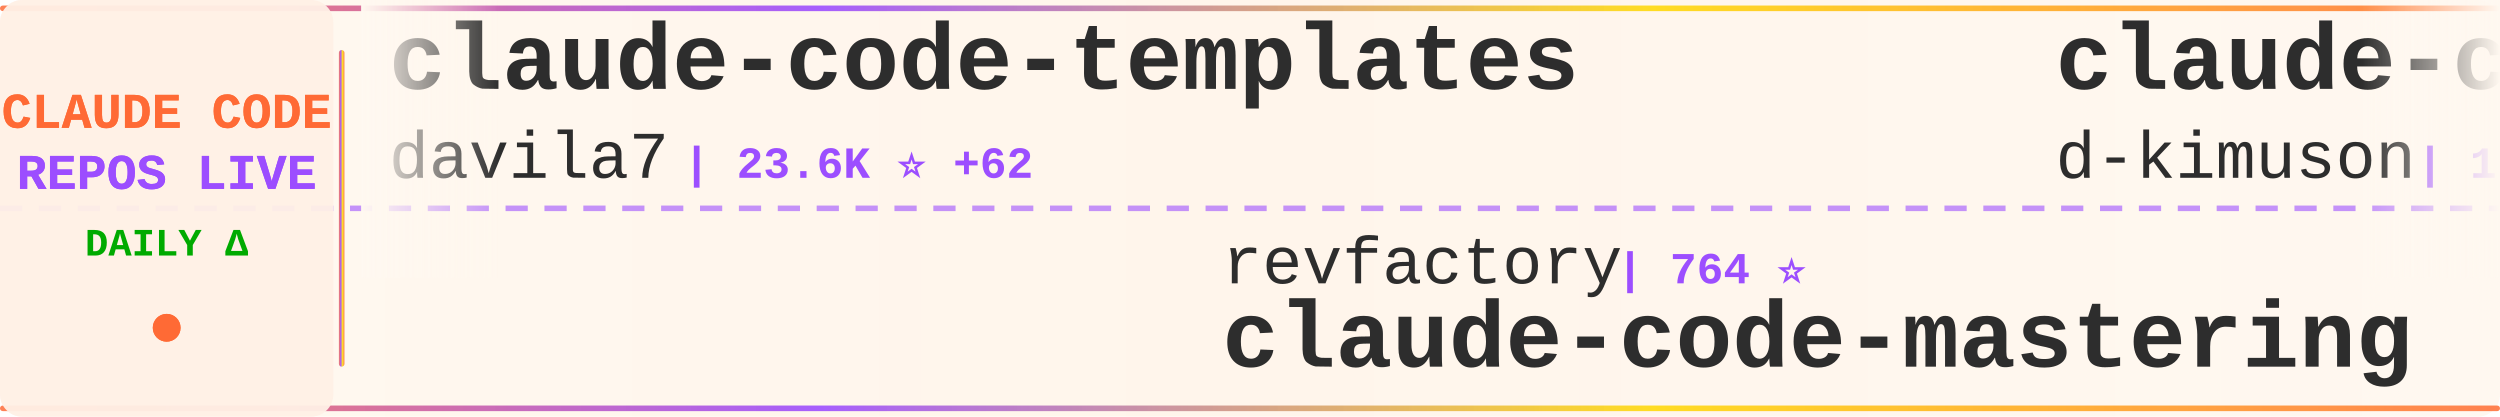
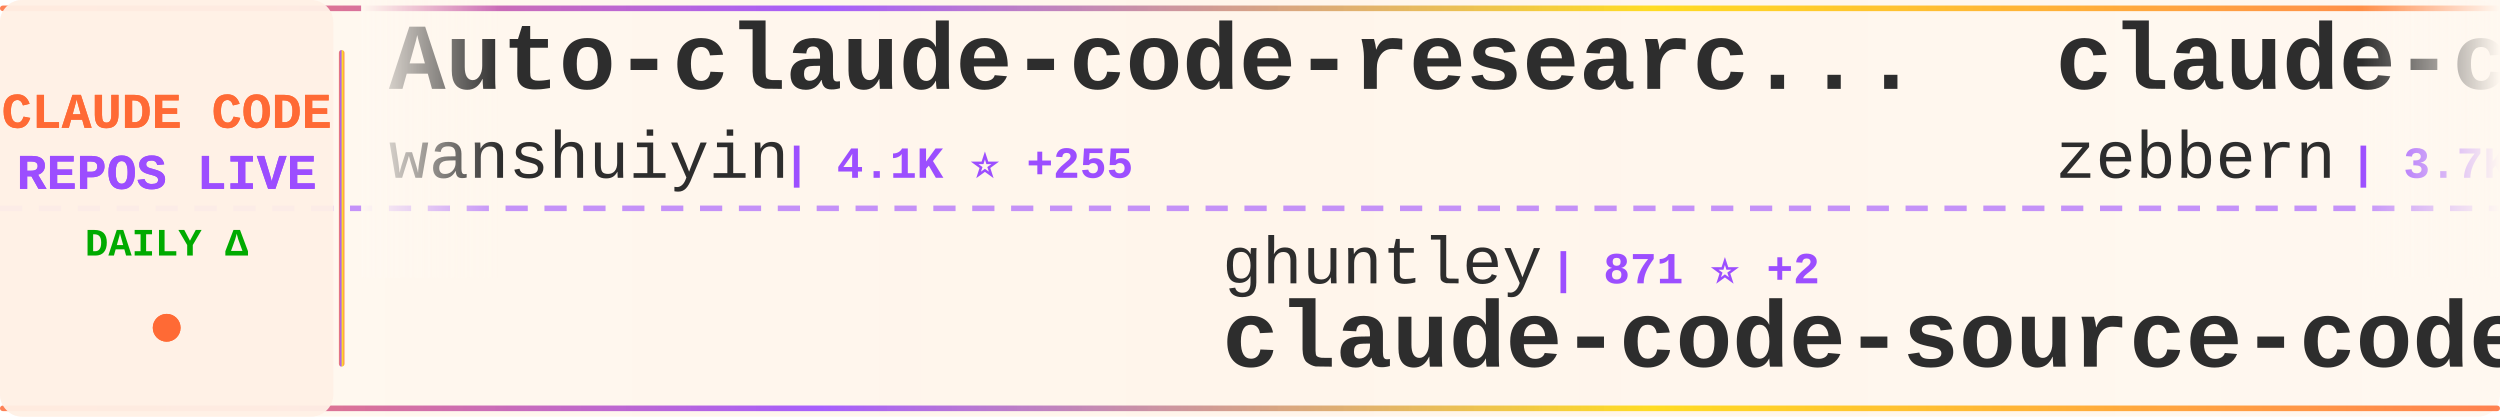
<svg xmlns="http://www.w3.org/2000/svg" width="900" height="150">
  <defs>
    <linearGradient id="tickerBg" x1="0%" y1="0%" x2="100%" y2="0%">
      <stop offset="0%" style="stop-color:#fff8f0;stop-opacity:0.98" />
      <stop offset="50%" style="stop-color:#fff5eb;stop-opacity:1" />
      <stop offset="100%" style="stop-color:#fff8f0;stop-opacity:0.98" />
    </linearGradient>
    <linearGradient id="borderGrad" x1="0%" y1="0%" x2="100%" y2="0%">
      <stop offset="0%" style="stop-color:#FF6B35;stop-opacity:0.85">
        <animate attributeName="stop-opacity" values="0.85;1;0.85" dur="2s" repeatCount="indefinite" />
      </stop>
      <stop offset="33%" style="stop-color:#9C4EFF;stop-opacity:0.9">
        <animate attributeName="stop-opacity" values="0.9;1;0.9" dur="2.2s" repeatCount="indefinite" />
      </stop>
      <stop offset="66%" style="stop-color:#FFD700;stop-opacity:0.85">
        <animate attributeName="stop-opacity" values="0.85;1;0.85" dur="1.8s" repeatCount="indefinite" />
      </stop>
      <stop offset="100%" style="stop-color:#FF6B35;stop-opacity:0.85">
        <animate attributeName="stop-opacity" values="0.85;1;0.85" dur="2s" repeatCount="indefinite" />
      </stop>
    </linearGradient>
    <filter id="textGlow">
      <feGaussianBlur stdDeviation="0.15" result="coloredBlur" />
      <feMerge>
        <feMergeNode in="coloredBlur" />
        <feMergeNode in="SourceGraphic" />
      </feMerge>
    </filter>
    <filter id="metricGlow">
      <feGaussianBlur stdDeviation="0.2" result="coloredBlur" />
      <feMerge>
        <feMergeNode in="coloredBlur" />
        <feMergeNode in="SourceGraphic" />
      </feMerge>
    </filter>
    <linearGradient id="leftFade" x1="0%" y1="0%" x2="100%" y2="0%">
      <stop offset="0%" style="stop-color:#fff8f0;stop-opacity:1" />
      <stop offset="100%" style="stop-color:#fff8f0;stop-opacity:0" />
    </linearGradient>
    <linearGradient id="rightFade" x1="0%" y1="0%" x2="100%" y2="0%">
      <stop offset="0%" style="stop-color:#fff8f0;stop-opacity:0" />
      <stop offset="100%" style="stop-color:#fff8f0;stop-opacity:1" />
    </linearGradient>
  </defs>
  <rect width="900" height="150" fill="url(#tickerBg)" rx="8" />
  <rect x="0" y="2" width="900" height="2" fill="url(#borderGrad)" rx="1" />
  <rect x="0" y="146" width="900" height="2" fill="url(#borderGrad)" rx="1" />
  <line x1="0" y1="75" x2="900" y2="75" stroke="#9C4EFF" stroke-width="2" stroke-dasharray="8 6" opacity="0.6" />
  <rect x="0" y="0" width="120" height="150" fill="#fff0e6" opacity="0.95" rx="8" />
  <text x="60" y="46" font-family="'Courier New', monospace" font-size="18" font-weight="bold" fill="#FF6B35" text-anchor="middle" filter="url(#textGlow)">
    CLAUDE CODE
  </text>
  <text x="60" y="68" font-family="'Courier New', monospace" font-size="18" font-weight="bold" fill="#9C4EFF" text-anchor="middle" filter="url(#textGlow)">
    REPOS LIVE
  </text>
  <text x="60" y="92" font-family="'Courier New', monospace" font-size="14" font-weight="bold" fill="#00aa00" text-anchor="middle">
    DAILY Δ
  </text>
  <circle cx="60" cy="118" r="5" fill="#FF6B35" filter="url(#metricGlow)">
    <animate attributeName="r" values="4;6;4" dur="1.5s" repeatCount="indefinite" />
    <animate attributeName="opacity" values="0.6;1;0.6" dur="1.5s" repeatCount="indefinite" />
  </circle>
  <rect x="122" y="18" width="2" height="114" fill="url(#borderGrad)" rx="1" />
  <clipPath id="tickerClip">
    <rect x="130" y="0" width="770" height="150" />
  </clipPath>
  <g clip-path="url(#tickerClip)">
    <g id="tickerItems">
      <animateTransform attributeName="transform" attributeType="XML" type="translate" from="0 0" to="-3000 0" dur="54s" repeatCount="indefinite" />
      <g transform="translate(0, 0)">
-         <text x="140" y="32" font-family="'Courier New', monospace" font-size="34" font-weight="bold" fill="#2d2d2d">claude-code-templates</text>
-         <text x="140" y="64" font-family="'Courier New', monospace" font-size="24" font-weight="normal" fill="#2d2d2d" opacity="1.0">davila7</text>
-         <text x="246" y="64" font-family="'Courier New', monospace" font-size="16" font-weight="bold" fill="#9C4EFF"> | 23.6K ⭐ +62</text>
+         <text x="140" y="32" font-family="'Courier New', monospace" font-size="34" font-weight="bold" fill="#2d2d2d">Auto-claude-code-researc...</text>
+         <text x="140" y="64" font-family="'Courier New', monospace" font-size="24" font-weight="normal" fill="#2d2d2d" opacity="1.0">wanshuiyin</text>
+         <text x="282" y="64" font-family="'Courier New', monospace" font-size="16" font-weight="bold" fill="#9C4EFF"> | 4.1K ⭐ +255</text>
      </g>
      <g transform="translate(300, 0)">
-         <text x="140" y="102" font-family="'Courier New', monospace" font-size="24" font-weight="normal" fill="#2d2d2d" opacity="1.0">revfactory</text>
-         <text x="282" y="102" font-family="'Courier New', monospace" font-size="16" font-weight="bold" fill="#9C4EFF"> | 764 ⭐</text>
-         <text x="140" y="132" font-family="'Courier New', monospace" font-size="34" font-weight="bold" fill="#2d2d2d">claude-code-mastering</text>
+         <text x="140" y="102" font-family="'Courier New', monospace" font-size="24" font-weight="normal" fill="#2d2d2d" opacity="1.0">ghuntley</text>
+         <text x="258" y="102" font-family="'Courier New', monospace" font-size="16" font-weight="bold" fill="#9C4EFF"> | 871 ⭐ +2</text>
+         <text x="140" y="132" font-family="'Courier New', monospace" font-size="34" font-weight="bold" fill="#2d2d2d">claude-code-source-code-...</text>
      </g>
      <g transform="translate(600, 0)">
-         <text x="140" y="32" font-family="'Courier New', monospace" font-size="34" font-weight="bold" fill="#2d2d2d">claude-code-viewer</text>
-         <text x="140" y="64" font-family="'Courier New', monospace" font-size="24" font-weight="normal" fill="#2d2d2d" opacity="1.0">d-kimuson</text>
-         <text x="270" y="64" font-family="'Courier New', monospace" font-size="16" font-weight="bold" fill="#9C4EFF"> | 1.0K ⭐ +1</text>
+         <text x="140" y="32" font-family="'Courier New', monospace" font-size="34" font-weight="bold" fill="#2d2d2d">claude-code-guide</text>
+         <text x="140" y="64" font-family="'Courier New', monospace" font-size="24" font-weight="normal" fill="#2d2d2d" opacity="1.0">zebbern</text>
+         <text x="246" y="64" font-family="'Courier New', monospace" font-size="16" font-weight="bold" fill="#9C4EFF"> | 3.7K ⭐ +8</text>
      </g>
      <g transform="translate(900, 0)">
-         <text x="140" y="102" font-family="'Courier New', monospace" font-size="24" font-weight="normal" fill="#2d2d2d" opacity="1.0">daymade</text>
-         <text x="246" y="102" font-family="'Courier New', monospace" font-size="16" font-weight="bold" fill="#9C4EFF"> | 722 ⭐ +4</text>
-         <text x="140" y="132" font-family="'Courier New', monospace" font-size="34" font-weight="bold" fill="#2d2d2d">claude-code-skills</text>
+         <text x="140" y="102" font-family="'Courier New', monospace" font-size="24" font-weight="normal" fill="#2d2d2d" opacity="1.0">darcyegb</text>
+         <text x="258" y="102" font-family="'Courier New', monospace" font-size="16" font-weight="bold" fill="#9C4EFF"> | 625 ⭐ +6</text>
+         <text x="140" y="132" font-family="'Courier New', monospace" font-size="34" font-weight="bold" fill="#2d2d2d">ClaudeCodeAgents</text>
      </g>
      <g transform="translate(1200, 0)">
-         <text x="140" y="32" font-family="'Courier New', monospace" font-size="34" font-weight="bold" fill="#2d2d2d">claude-code-router</text>
-         <text x="140" y="64" font-family="'Courier New', monospace" font-size="24" font-weight="normal" fill="#2d2d2d" opacity="1.0">musistudio</text>
-         <text x="282" y="64" font-family="'Courier New', monospace" font-size="16" font-weight="bold" fill="#9C4EFF"> | 30.4K ⭐ +85</text>
+         <text x="140" y="32" font-family="'Courier New', monospace" font-size="34" font-weight="bold" fill="#2d2d2d">Claude-Code-Usage-Monito...</text>
+         <text x="140" y="64" font-family="'Courier New', monospace" font-size="24" font-weight="normal" fill="#2d2d2d" opacity="1.0">Maciek-roboblog</text>
+         <text x="342" y="64" font-family="'Courier New', monospace" font-size="16" font-weight="bold" fill="#9C4EFF"> | 7.1K ⭐ +24</text>
      </g>
      <g transform="translate(1500, 0)">
-         <text x="140" y="102" font-family="'Courier New', monospace" font-size="24" font-weight="normal" fill="#2d2d2d" opacity="1.0">Pimzino</text>
-         <text x="246" y="102" font-family="'Courier New', monospace" font-size="16" font-weight="bold" fill="#9C4EFF"> | 3.6K ⭐ +4</text>
-         <text x="140" y="132" font-family="'Courier New', monospace" font-size="34" font-weight="bold" fill="#2d2d2d">claude-code-spec-workflo...</text>
+         <text x="140" y="102" font-family="'Courier New', monospace" font-size="24" font-weight="normal" fill="#2d2d2d" opacity="1.0">feiskyer</text>
+         <text x="258" y="102" font-family="'Courier New', monospace" font-size="16" font-weight="bold" fill="#9C4EFF"> | 1.4K ⭐ +7</text>
+         <text x="140" y="132" font-family="'Courier New', monospace" font-size="34" font-weight="bold" fill="#2d2d2d">claude-code-settings</text>
      </g>
      <g transform="translate(1800, 0)">
-         <text x="140" y="32" font-family="'Courier New', monospace" font-size="34" font-weight="bold" fill="#2d2d2d">openskills</text>
-         <text x="140" y="64" font-family="'Courier New', monospace" font-size="24" font-weight="normal" fill="#2d2d2d" opacity="1.0">numman-ali</text>
-         <text x="282" y="64" font-family="'Courier New', monospace" font-size="16" font-weight="bold" fill="#9C4EFF"> | 9.2K ⭐ +21</text>
+         <text x="140" y="32" font-family="'Courier New', monospace" font-size="34" font-weight="bold" fill="#2d2d2d">claude-code-ultimate-gui...</text>
+         <text x="140" y="64" font-family="'Courier New', monospace" font-size="24" font-weight="normal" fill="#2d2d2d" opacity="1.0">FlorianBruniaux</text>
+         <text x="342" y="64" font-family="'Courier New', monospace" font-size="16" font-weight="bold" fill="#9C4EFF"> | 2.3K ⭐ +51</text>
      </g>
      <g transform="translate(2100, 0)">
-         <text x="140" y="102" font-family="'Courier New', monospace" font-size="24" font-weight="normal" fill="#2d2d2d" opacity="1.0">RichardAtCT</text>
-         <text x="294" y="102" font-family="'Courier New', monospace" font-size="16" font-weight="bold" fill="#9C4EFF"> | 2.2K ⭐ +7</text>
-         <text x="140" y="132" font-family="'Courier New', monospace" font-size="34" font-weight="bold" fill="#2d2d2d">claude-code-telegram</text>
+         <text x="140" y="102" font-family="'Courier New', monospace" font-size="24" font-weight="normal" fill="#2d2d2d" opacity="1.0">snarktank</text>
+         <text x="270" y="102" font-family="'Courier New', monospace" font-size="16" font-weight="bold" fill="#9C4EFF"> | 13.8K ⭐ +71</text>
+         <text x="140" y="132" font-family="'Courier New', monospace" font-size="34" font-weight="bold" fill="#2d2d2d">ralph</text>
      </g>
      <g transform="translate(2400, 0)">
-         <text x="140" y="32" font-family="'Courier New', monospace" font-size="34" font-weight="bold" fill="#2d2d2d">claude-code-infrastructu...</text>
-         <text x="140" y="64" font-family="'Courier New', monospace" font-size="24" font-weight="normal" fill="#2d2d2d" opacity="1.0">diet103</text>
-         <text x="246" y="64" font-family="'Courier New', monospace" font-size="16" font-weight="bold" fill="#9C4EFF"> | 9.3K ⭐ +9</text>
+         <text x="140" y="32" font-family="'Courier New', monospace" font-size="34" font-weight="bold" fill="#2d2d2d">superpowers</text>
+         <text x="140" y="64" font-family="'Courier New', monospace" font-size="24" font-weight="normal" fill="#2d2d2d" opacity="1.0">obra</text>
+         <text x="210" y="64" font-family="'Courier New', monospace" font-size="16" font-weight="bold" fill="#9C4EFF"> | 112.8K ⭐ +2.3K</text>
      </g>
      <g transform="translate(2700, 0)">
-         <text x="140" y="102" font-family="'Courier New', monospace" font-size="24" font-weight="normal" fill="#2d2d2d" opacity="1.0">fuergaosi233</text>
-         <text x="306" y="102" font-family="'Courier New', monospace" font-size="16" font-weight="bold" fill="#9C4EFF"> | 2.2K ⭐ +8</text>
-         <text x="140" y="132" font-family="'Courier New', monospace" font-size="34" font-weight="bold" fill="#2d2d2d">claude-code-proxy</text>
+         <text x="140" y="102" font-family="'Courier New', monospace" font-size="24" font-weight="normal" fill="#2d2d2d" opacity="1.0">jarrodwatts</text>
+         <text x="294" y="102" font-family="'Courier New', monospace" font-size="16" font-weight="bold" fill="#9C4EFF"> | 998 ⭐ +1</text>
+         <text x="140" y="132" font-family="'Courier New', monospace" font-size="34" font-weight="bold" fill="#2d2d2d">claude-code-config</text>
      </g>
      <g transform="translate(3000, 0)">
-         <text x="140" y="32" font-family="'Courier New', monospace" font-size="34" font-weight="bold" fill="#2d2d2d">claude-code-templates</text>
-         <text x="140" y="64" font-family="'Courier New', monospace" font-size="24" font-weight="normal" fill="#2d2d2d" opacity="1.0">davila7</text>
-         <text x="246" y="64" font-family="'Courier New', monospace" font-size="16" font-weight="bold" fill="#9C4EFF"> | 23.6K ⭐ +62</text>
+         <text x="140" y="32" font-family="'Courier New', monospace" font-size="34" font-weight="bold" fill="#2d2d2d">Auto-claude-code-researc...</text>
+         <text x="140" y="64" font-family="'Courier New', monospace" font-size="24" font-weight="normal" fill="#2d2d2d" opacity="1.0">wanshuiyin</text>
+         <text x="282" y="64" font-family="'Courier New', monospace" font-size="16" font-weight="bold" fill="#9C4EFF"> | 4.1K ⭐ +255</text>
      </g>
      <g transform="translate(3300, 0)">
-         <text x="140" y="102" font-family="'Courier New', monospace" font-size="24" font-weight="normal" fill="#2d2d2d" opacity="1.0">revfactory</text>
-         <text x="282" y="102" font-family="'Courier New', monospace" font-size="16" font-weight="bold" fill="#9C4EFF"> | 764 ⭐</text>
-         <text x="140" y="132" font-family="'Courier New', monospace" font-size="34" font-weight="bold" fill="#2d2d2d">claude-code-mastering</text>
+         <text x="140" y="102" font-family="'Courier New', monospace" font-size="24" font-weight="normal" fill="#2d2d2d" opacity="1.0">ghuntley</text>
+         <text x="258" y="102" font-family="'Courier New', monospace" font-size="16" font-weight="bold" fill="#9C4EFF"> | 871 ⭐ +2</text>
+         <text x="140" y="132" font-family="'Courier New', monospace" font-size="34" font-weight="bold" fill="#2d2d2d">claude-code-source-code-...</text>
      </g>
      <g transform="translate(3600, 0)">
-         <text x="140" y="32" font-family="'Courier New', monospace" font-size="34" font-weight="bold" fill="#2d2d2d">claude-code-viewer</text>
-         <text x="140" y="64" font-family="'Courier New', monospace" font-size="24" font-weight="normal" fill="#2d2d2d" opacity="1.0">d-kimuson</text>
-         <text x="270" y="64" font-family="'Courier New', monospace" font-size="16" font-weight="bold" fill="#9C4EFF"> | 1.0K ⭐ +1</text>
+         <text x="140" y="32" font-family="'Courier New', monospace" font-size="34" font-weight="bold" fill="#2d2d2d">claude-code-guide</text>
+         <text x="140" y="64" font-family="'Courier New', monospace" font-size="24" font-weight="normal" fill="#2d2d2d" opacity="1.0">zebbern</text>
+         <text x="246" y="64" font-family="'Courier New', monospace" font-size="16" font-weight="bold" fill="#9C4EFF"> | 3.7K ⭐ +8</text>
      </g>
      <g transform="translate(3900, 0)">
-         <text x="140" y="102" font-family="'Courier New', monospace" font-size="24" font-weight="normal" fill="#2d2d2d" opacity="1.0">daymade</text>
-         <text x="246" y="102" font-family="'Courier New', monospace" font-size="16" font-weight="bold" fill="#9C4EFF"> | 722 ⭐ +4</text>
-         <text x="140" y="132" font-family="'Courier New', monospace" font-size="34" font-weight="bold" fill="#2d2d2d">claude-code-skills</text>
+         <text x="140" y="102" font-family="'Courier New', monospace" font-size="24" font-weight="normal" fill="#2d2d2d" opacity="1.0">darcyegb</text>
+         <text x="258" y="102" font-family="'Courier New', monospace" font-size="16" font-weight="bold" fill="#9C4EFF"> | 625 ⭐ +6</text>
+         <text x="140" y="132" font-family="'Courier New', monospace" font-size="34" font-weight="bold" fill="#2d2d2d">ClaudeCodeAgents</text>
      </g>
    </g>
  </g>
  <rect x="130" y="0" width="50" height="100" fill="url(#leftFade)" />
  <rect x="850" y="0" width="50" height="100" fill="url(#rightFade)" />
</svg>
